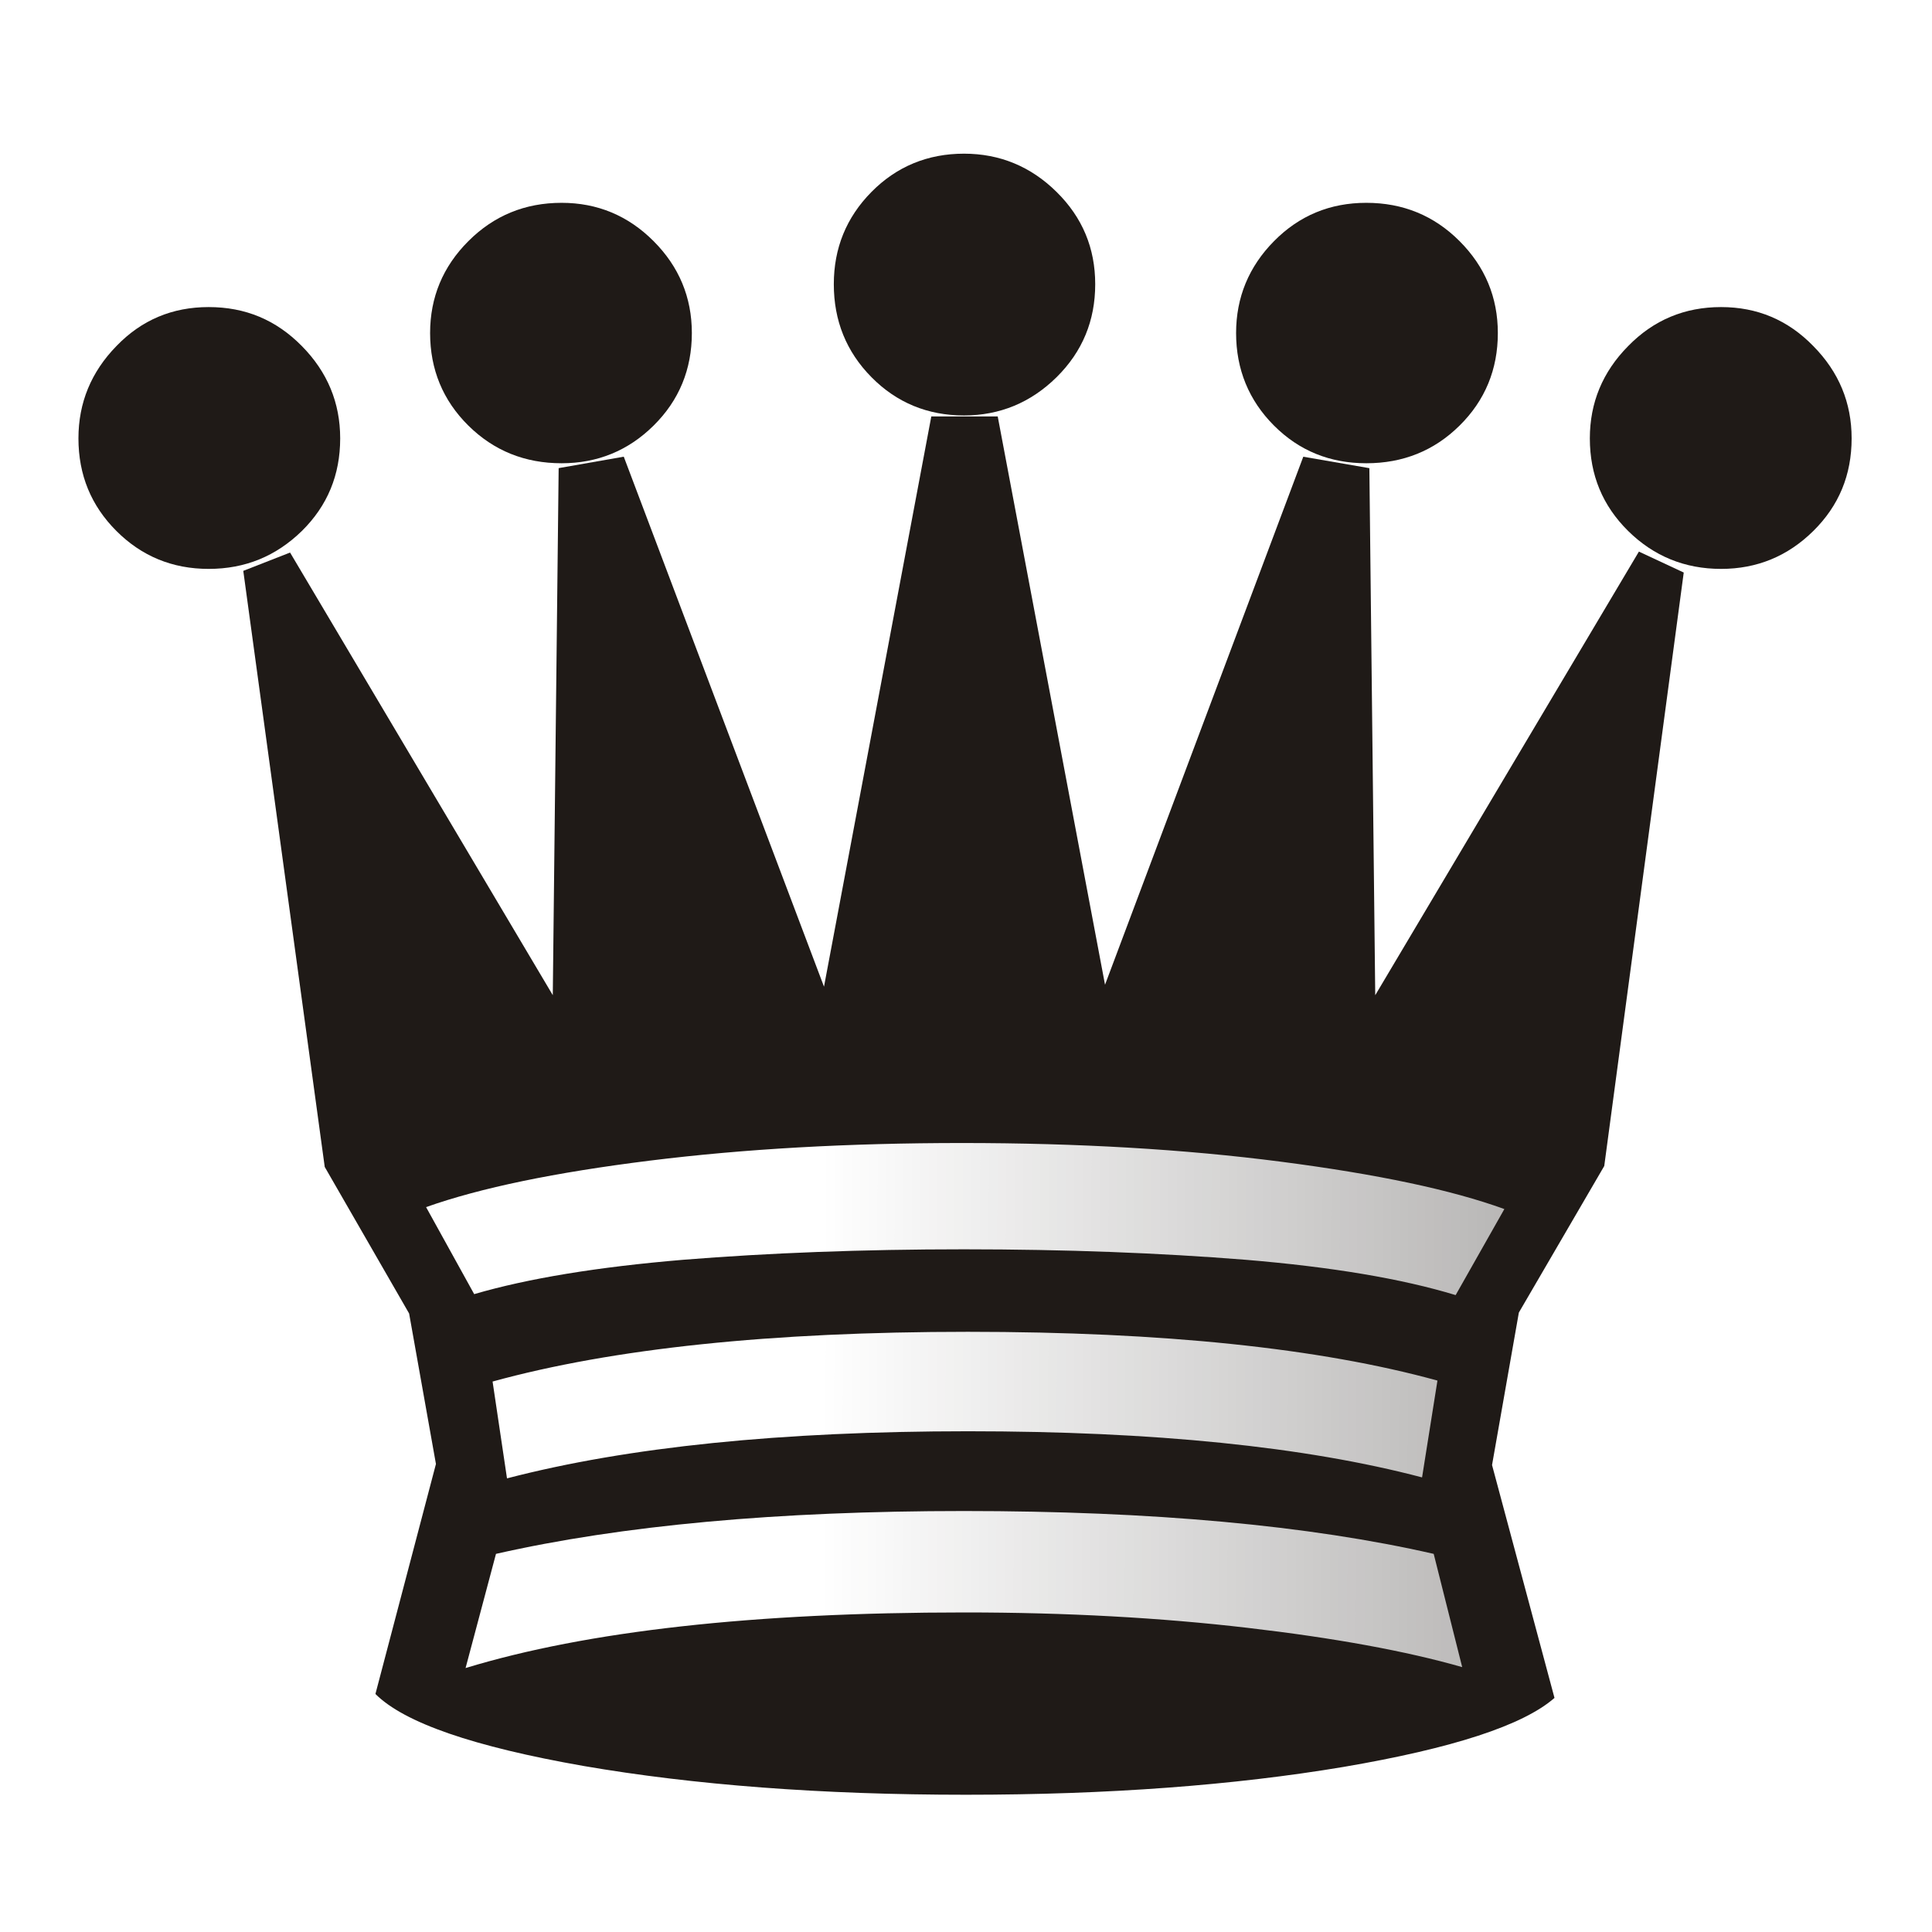
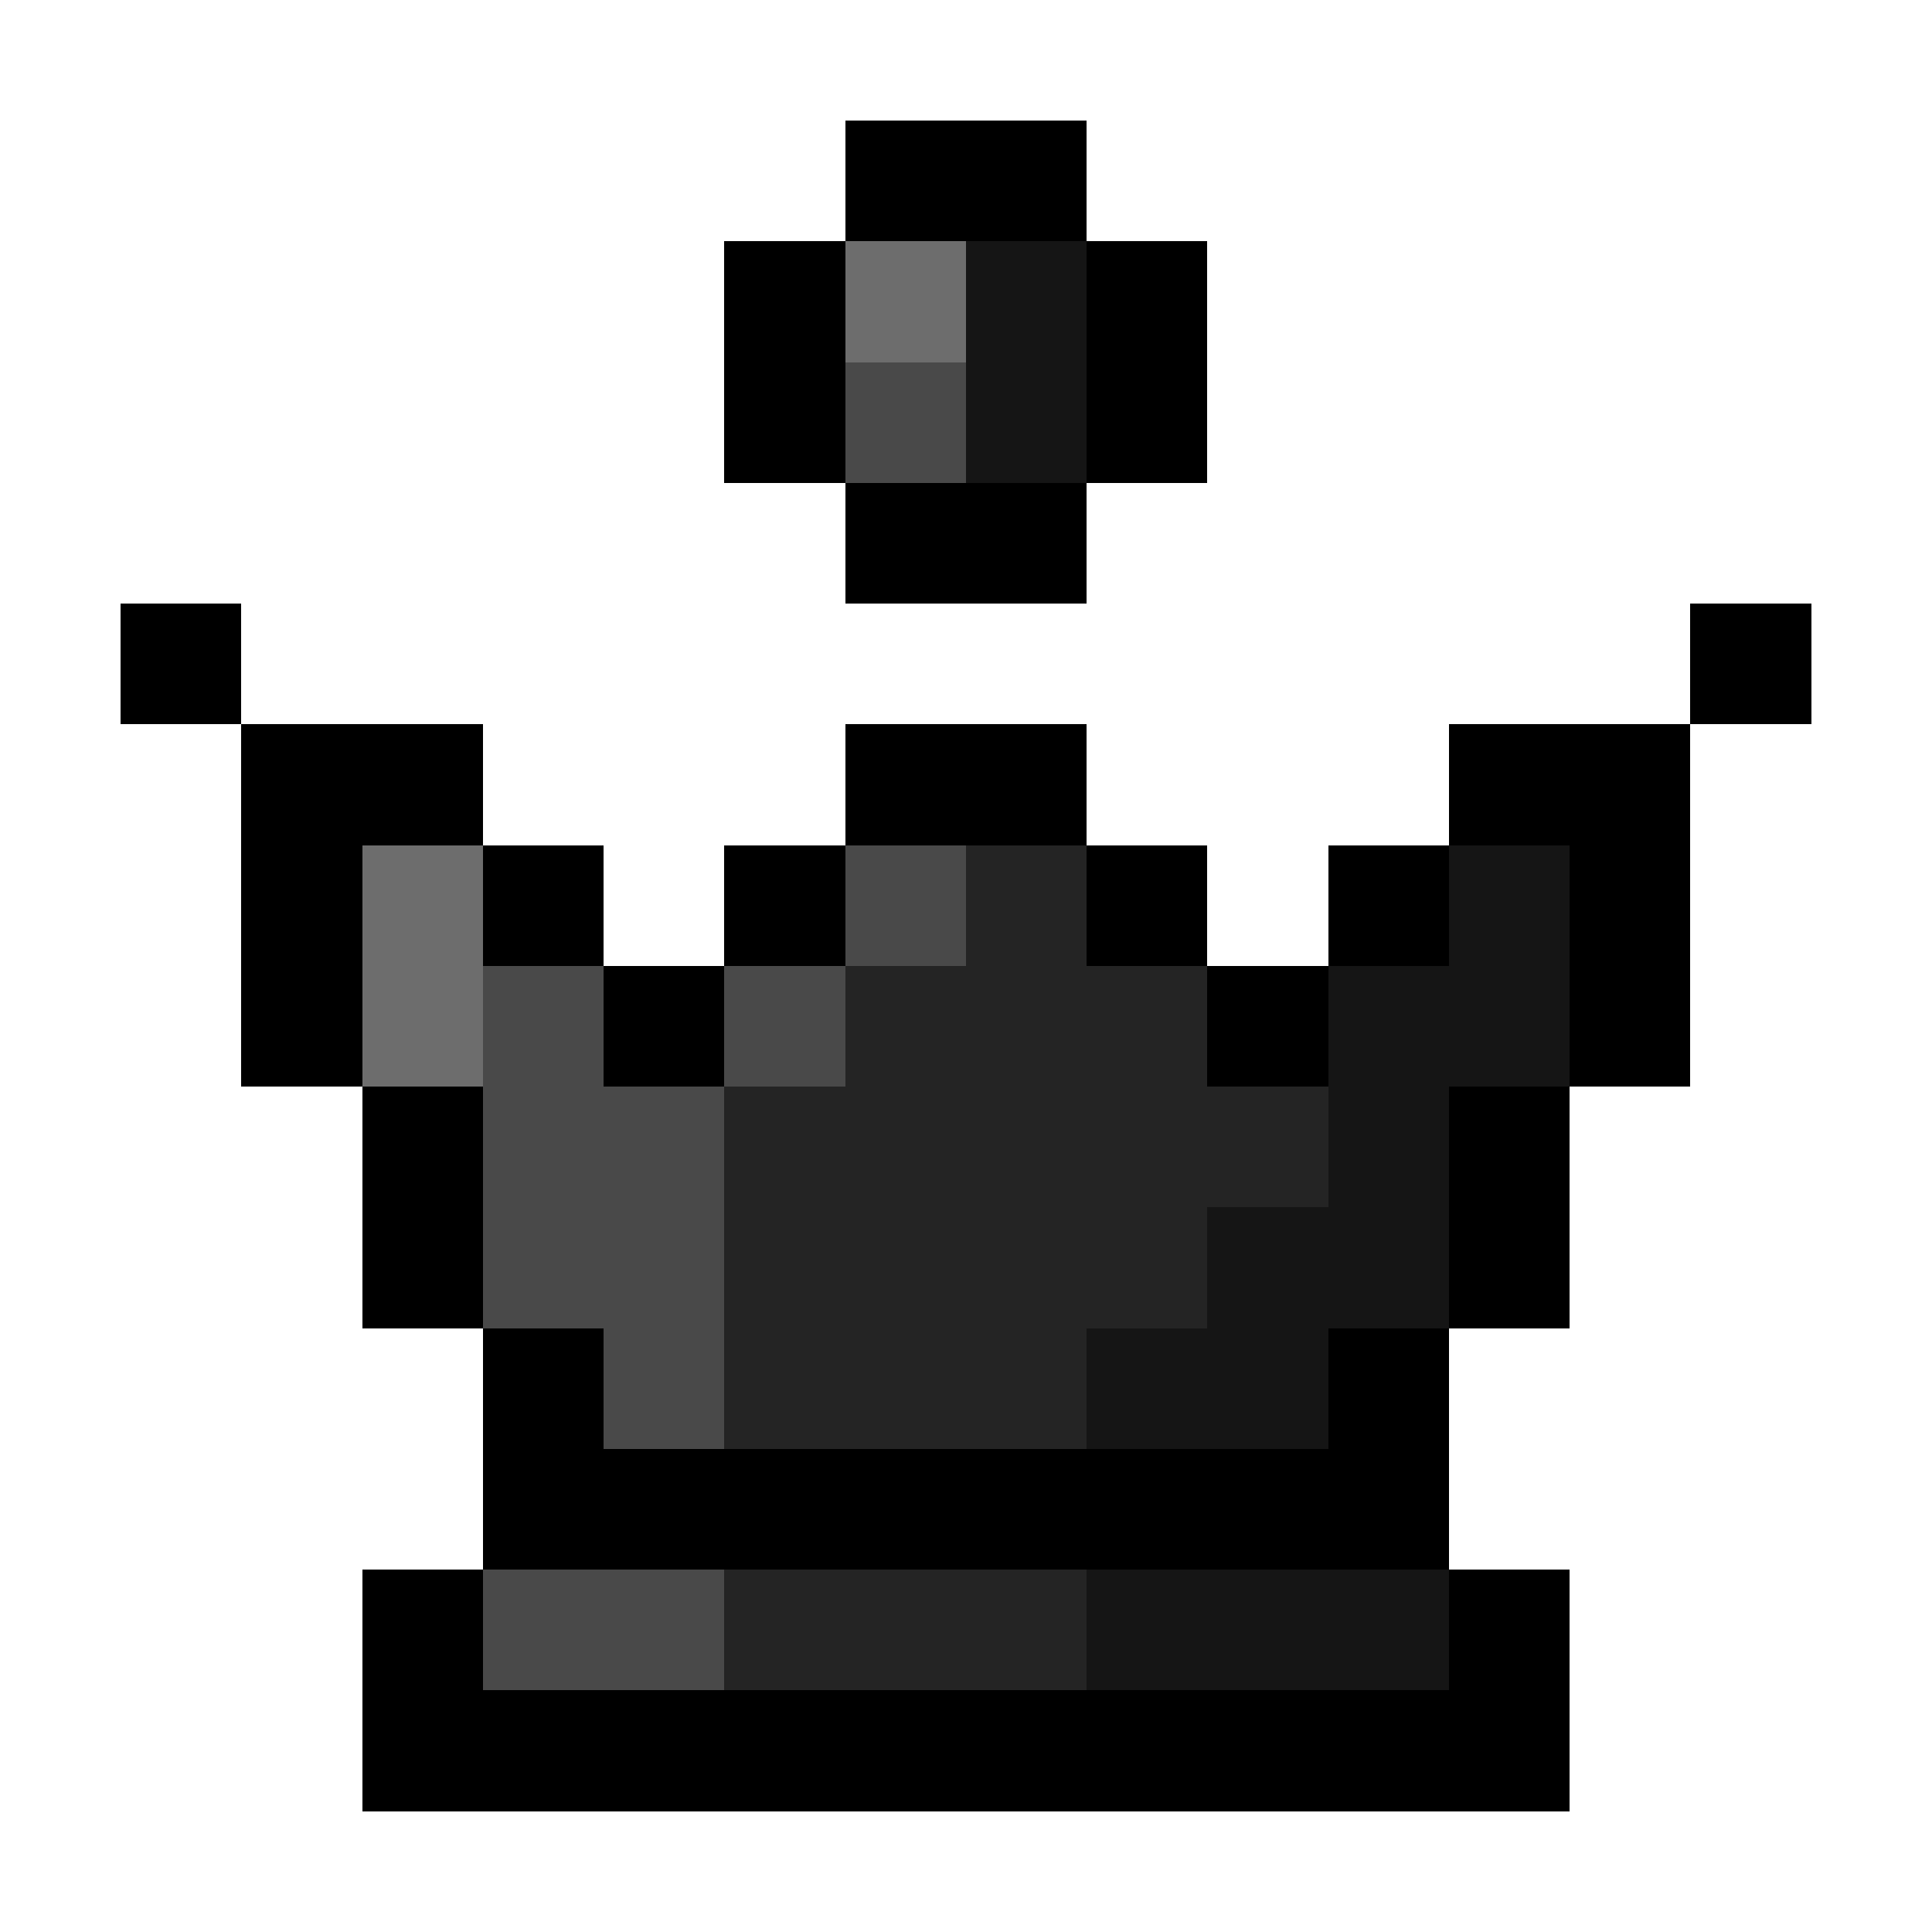
- <svg xmlns="http://www.w3.org/2000/svg" width="177.17" height="177.17" shape-rendering="geometricPrecision" image-rendering="optimizeQuality" fill-rule="evenodd" clip-rule="evenodd" viewBox="0 0 50 50">
-   <defs>
-     <linearGradient id="0" x1="21.253" y1="37.22" x2="77.76" y2="37.36" gradientUnits="userSpaceOnUse">
-       <stop stop-color="#fff" />
-       <stop offset="1" stop-color="#fff" stop-opacity="0" />
-     </linearGradient>
-   </defs>
-   <g fill="#1f1a17">
-     <path d="m24.949 10.752c-.94 0-1.744-.33-2.396-.991-.652-.66-.974-1.465-.974-2.405 0-.931.322-1.727.974-2.388.652-.66 1.456-.991 2.396-.991.923 0 1.727.33 2.396.991.669.66.999 1.456.999 2.388 0 .94-.33 1.744-.999 2.405-.669.66-1.473.991-2.396.991" />
-     <path d="m40.23 43.942c-.813.711-2.633 1.304-5.461 1.786-2.828.474-6.087.72-9.77.72-3.751 0-7.05-.254-9.898-.745-2.845-.499-4.64-1.118-5.385-1.863l1.566-5.952-.694-3.895-2.184-3.793-2.108-15.426 1.211-.474 6.799 11.455.152-13.64 1.685-.296 5.182 13.716 2.777-14.757h1.719l2.777 14.707 5.131-13.665 1.71.296.152 13.64 6.824-11.481 1.16.542-2.057 15.359-2.21 3.793-.694 3.946 1.617 6.03" />
-     <path d="m14.535 11.989c-.948 0-1.753-.322-2.413-.974-.66-.652-.991-1.456-.991-2.396 0-.923.33-1.719.991-2.379.66-.66 1.465-.991 2.413-.991.923 0 1.719.33 2.379.991.66.66.991 1.456.991 2.379 0 .94-.33 1.744-.991 2.396-.66.652-1.456.974-2.379.974" />
-     <path d="m35.36 11.989c-.94 0-1.736-.322-2.388-.974-.652-.652-.982-1.456-.982-2.396 0-.923.33-1.719.982-2.379.652-.66 1.448-.991 2.388-.991.948 0 1.753.33 2.413.991.66.66.991 1.456.991 2.379 0 .94-.33 1.744-.991 2.396-.66.652-1.465.974-2.413.974" />
-     <path d="m5.4 14.723c-.94 0-1.736-.33-2.388-.982-.652-.652-.982-1.448-.982-2.396 0-.923.33-1.719.982-2.388.652-.677 1.448-1.01 2.388-1.01.948 0 1.744.33 2.413 1.01.66.669.991 1.465.991 2.388 0 .948-.33 1.744-.991 2.396-.669.652-1.465.982-2.413.982" />
-     <path d="m44.541 14.723c-.94 0-1.744-.33-2.405-.982-.66-.652-.991-1.448-.991-2.396 0-.923.33-1.719.991-2.388.66-.677 1.465-1.01 2.405-1.01.931 0 1.727.33 2.388 1.01.66.669.991 1.465.991 2.388 0 .948-.33 1.744-.991 2.396-.66.652-1.456.982-2.388.982" />
-   </g>
-   <path fill="url(#0)" d="m37.2 35.729c-3.04-.838-7.095-1.262-12.15-1.262-5.097 0-9.195.432-12.302 1.287l.373 2.506c3.124-.813 7.095-1.219 11.93-1.219 4.809 0 8.729.398 11.752 1.194l.398-2.506m1.736-4.437c-1.372-.5-3.302-.906-5.791-1.228-2.489-.322-5.232-.483-8.246-.483-2.946 0-5.639.152-8.09.457-2.447.305-4.377.703-5.783 1.202l1.245 2.252c1.389-.406 3.192-.703 5.41-.889 2.21-.178 4.631-.271 7.264-.271 2.633 0 5.063.093 7.29.271 2.235.186 4.047.491 5.436.914l1.261-2.227m-1.092 11.853l-.737-2.929c-3.226-.737-7.281-1.109-12.158-1.109-4.826 0-8.865.373-12.11 1.109l-.787 2.955c3.141-.957 7.442-1.439 12.92-1.439 2.625 0 5.072.136 7.315.398 2.252.262 4.106.601 5.554 1.016" />
+ <svg xmlns="http://www.w3.org/2000/svg" shape-rendering="crispEdges" viewBox="0 -0.5 16 16">
+   <path stroke="#000" d="M7 1h2M6 2h1m2 0h1M6 3h1m2 0h1M7 4h2M1 5h1m12 0h1M2 6h2m3 0h2m3 0h2M2 7h1m1 0h1m1 0h1m2 0h1m1 0h1m1 0h1M2 8h1m2 0h1m4 0h1m2 0h1M3 9h1m8 0h1M3 10h1m8 0h1m-9 1h1m6 0h1m-8 1h8m-9 1h1m8 0h1M3 14h10" />
+   <path stroke="#6d6d6d" d="M7 2h1M3 7h1M3 8h1" />
+   <path stroke="#151515" d="M8 2h1M8 3h1m3 4h1m-2 1h2m-2 1h1m-2 1h2m-3 1h2m-2 2h3" />
+   <path stroke="#494949" d="M7 3h1M7 7h1M4 8h1m1 0h1M4 9h2m-2 1h2m-1 1h1m-2 2h2" />
+   <path stroke="#242424" d="M8 7h1M7 8h3M6 9h5m-5 1h4m-4 1h3m-3 2h3" />
</svg>
